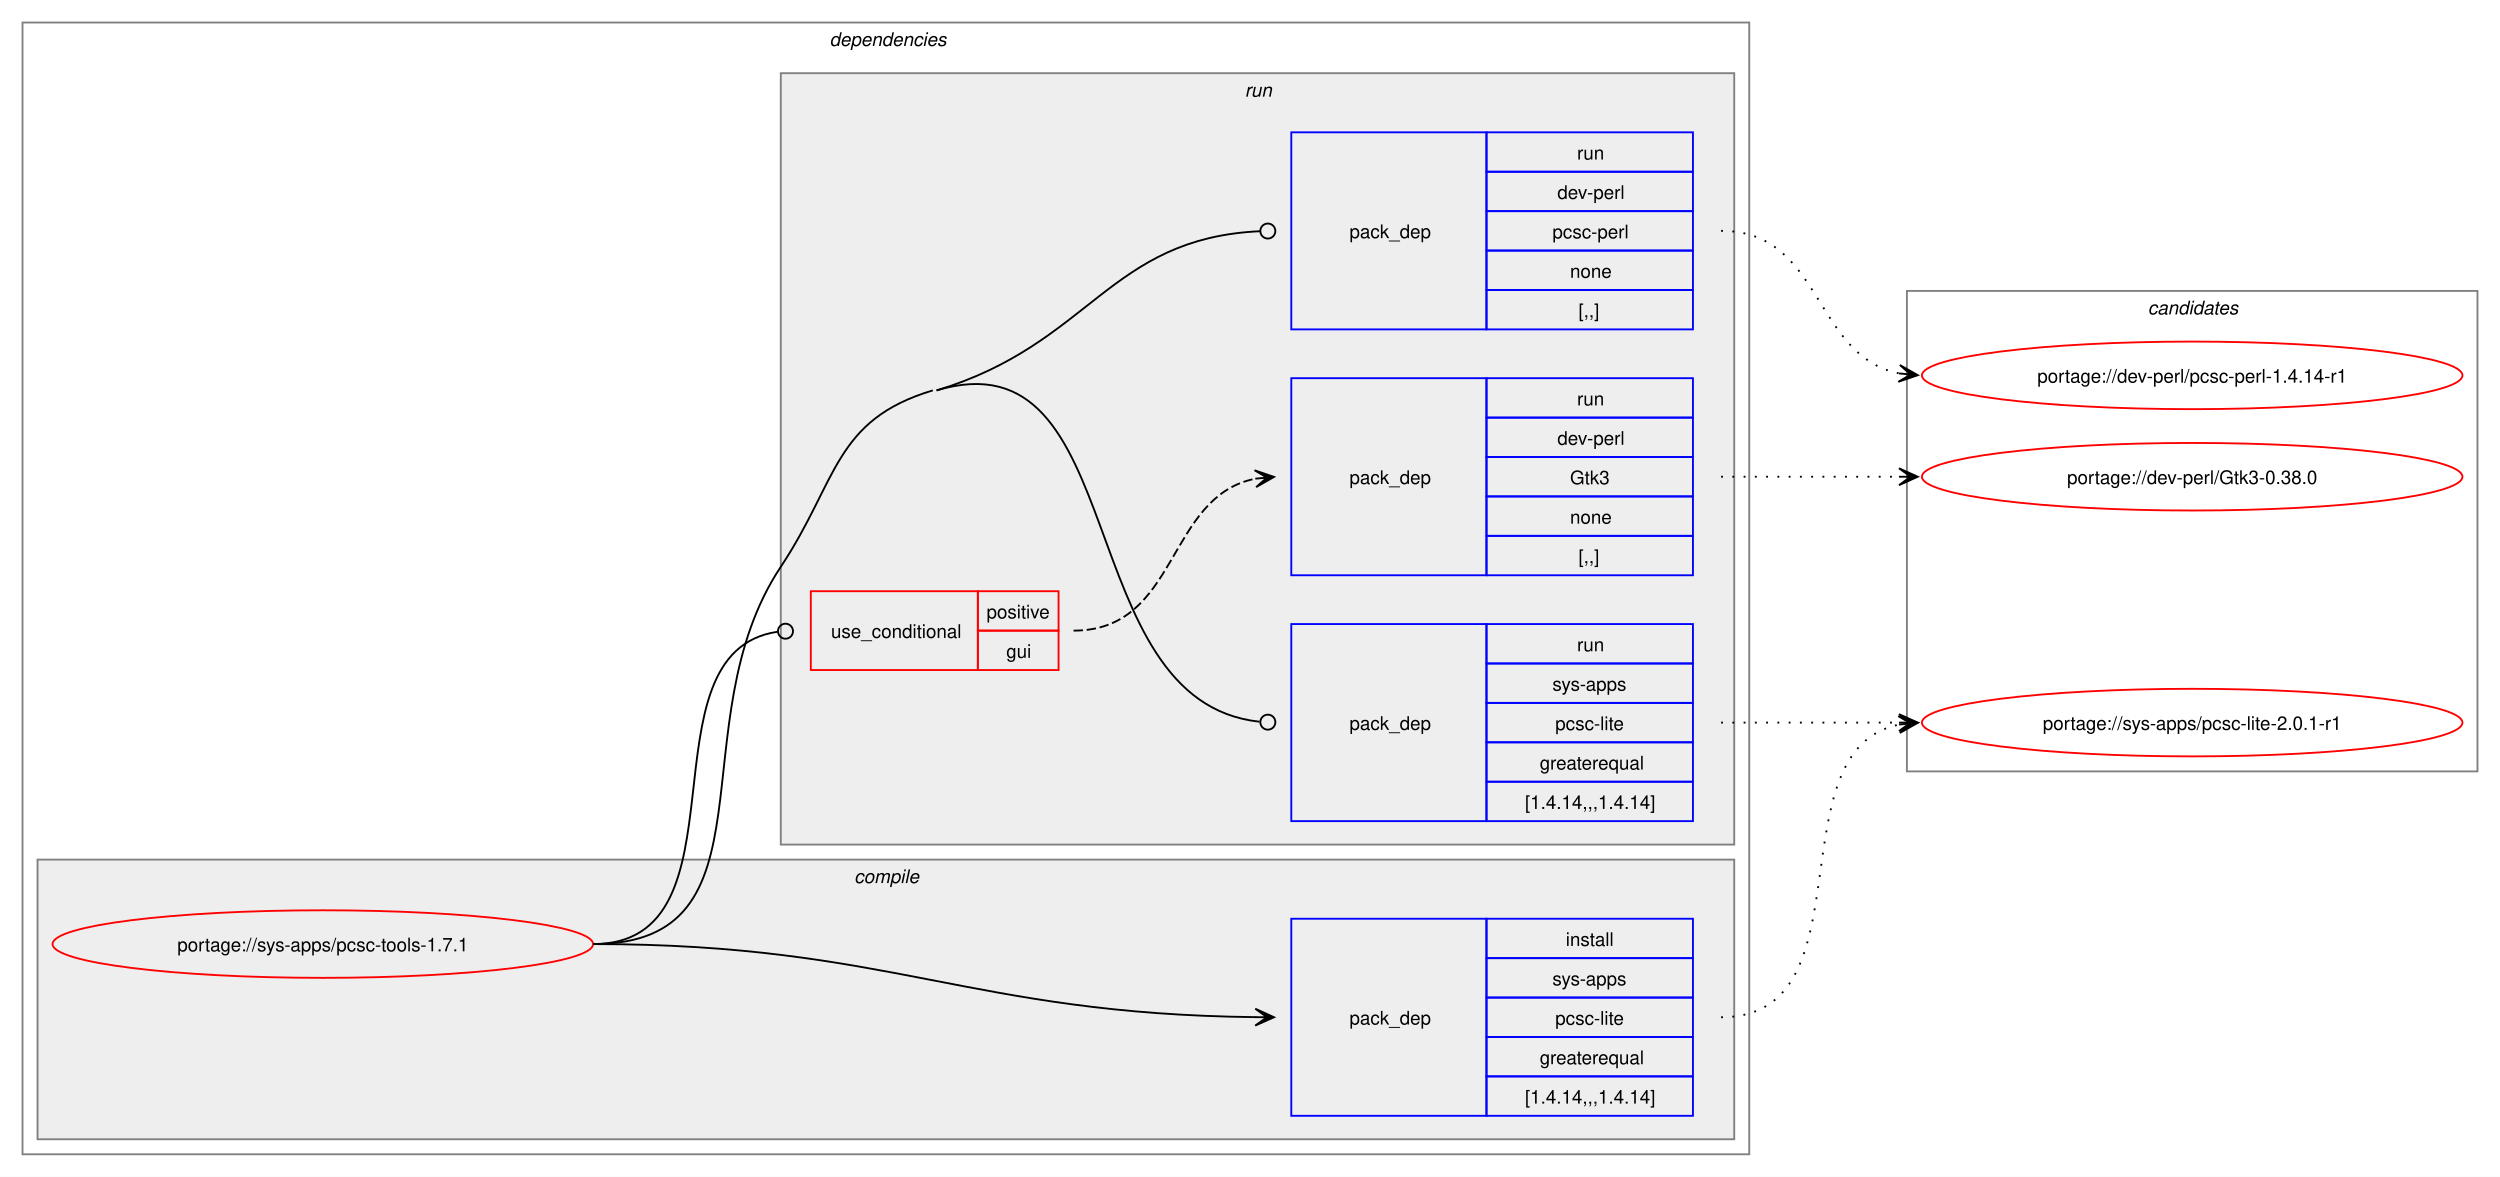
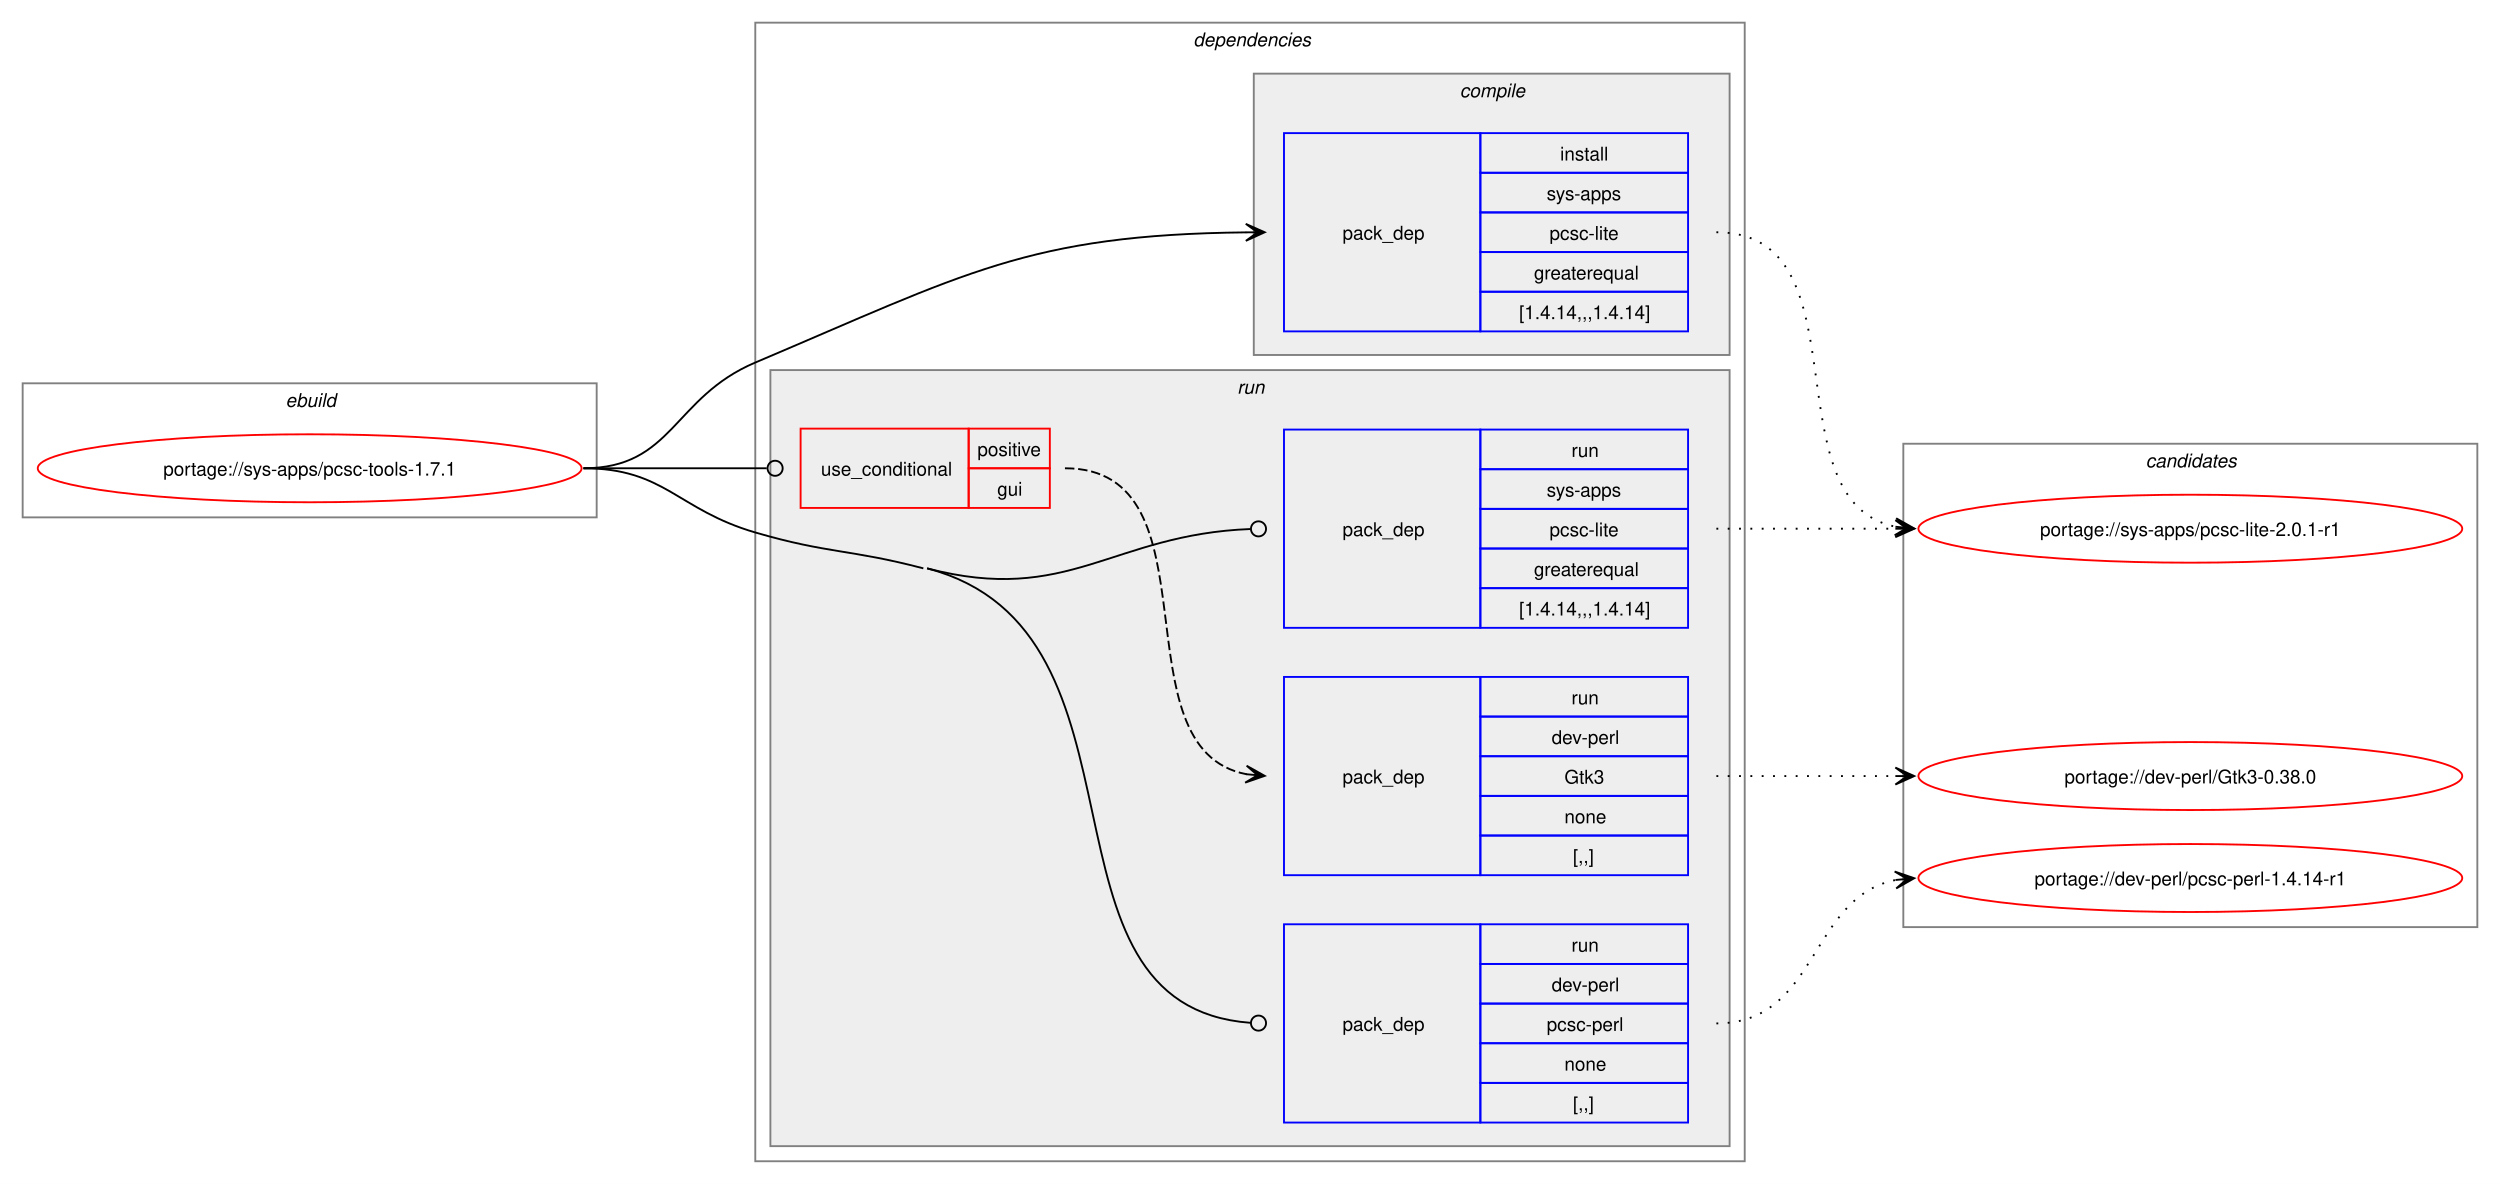
- <svg xmlns="http://www.w3.org/2000/svg" xmlns:xlink="http://www.w3.org/1999/xlink" width="1332pt" height="627pt" viewBox="0.00 0.00 1332.00 627.00">
+ <svg xmlns="http://www.w3.org/2000/svg" xmlns:xlink="http://www.w3.org/1999/xlink" width="1324pt" height="627pt" viewBox="0.00 0.00 1324.00 627.00">
  <g id="graph0" class="graph" transform="scale(1 1) rotate(0) translate(4 623)">
-     <polygon fill="white" stroke="none" points="-4,4 -4,-623 1328,-623 1328,4 -4,4" />
+     <polygon fill="white" stroke="none" points="-4,4 -4,-623 1320,-623 1320,4 -4,4" />
+     <g id="clust1" class="cluster">
+       <polygon fill="none" stroke="gray" points="8,-349 8,-420 312,-420 312,-349 8,-349" />
+       <text text-anchor="start" x="147.25" y="-407.5" font-family="Helvetica,sans-Serif" font-style="italic" font-size="10.00">ebuild</text>
+     </g>
    <g id="clust2" class="cluster">
-       <polygon fill="none" stroke="gray" points="8,-8 8,-611 928,-611 928,-8 8,-8" />
-       <text text-anchor="start" x="438" y="-598.5" font-family="Helvetica,sans-Serif" font-style="italic" font-size="10.00">dependencies</text>
+       <polygon fill="none" stroke="gray" points="396,-8 396,-611 920,-611 920,-8 396,-8" />
+       <text text-anchor="start" x="628" y="-598.5" font-family="Helvetica,sans-Serif" font-style="italic" font-size="10.00">dependencies</text>
+     </g>
+     <g id="clust6" class="cluster">
+       <polygon fill="#eeeeee" stroke="gray" points="404,-16 404,-427 912,-427 912,-16 404,-16" />
+       <text text-anchor="start" x="651.25" y="-414.5" font-family="Helvetica,sans-Serif" font-style="italic" font-size="10.00">run</text>
    </g>
    <g id="clust3" class="cluster">
-       <polygon fill="#eeeeee" stroke="gray" points="16,-16 16,-165 920,-165 920,-16 16,-16" />
-       <text text-anchor="start" x="451.12" y="-152.5" font-family="Helvetica,sans-Serif" font-style="italic" font-size="10.00">compile</text>
-     </g>
-     <g id="clust6" class="cluster">
-       <polygon fill="#eeeeee" stroke="gray" points="412,-173 412,-584 920,-584 920,-173 412,-173" />
-       <text text-anchor="start" x="659.25" y="-571.5" font-family="Helvetica,sans-Serif" font-style="italic" font-size="10.00">run</text>
+       <polygon fill="#eeeeee" stroke="gray" points="660,-435 660,-584 912,-584 912,-435 660,-435" />
+       <text text-anchor="start" x="769.12" y="-571.5" font-family="Helvetica,sans-Serif" font-style="italic" font-size="10.00">compile</text>
    </g>
    <g id="clust11" class="cluster">
-       <polygon fill="none" stroke="gray" points="1012,-212 1012,-468 1316,-468 1316,-212 1012,-212" />
-       <text text-anchor="start" x="1140.38" y="-455.5" font-family="Helvetica,sans-Serif" font-style="italic" font-size="10.00">candidates</text>
+       <polygon fill="none" stroke="gray" points="1004,-132 1004,-388 1308,-388 1308,-132 1004,-132" />
+       <text text-anchor="start" x="1132.38" y="-375.5" font-family="Helvetica,sans-Serif" font-style="italic" font-size="10.00">candidates</text>
    </g>
    <g id="node1" class="node">
      <g id="a_node1">
        <a xlink:href="../sys-apps/pcsc-tools-1.7.1.svg" xlink:title="portage://sys-apps/pcsc-tools-1.7.1">
-           <ellipse fill="none" stroke="red" cx="168" cy="-120" rx="144" ry="18" />
-           <text text-anchor="middle" x="168" y="-116.12" font-family="Helvetica,sans-Serif" font-size="10.00">portage://sys-apps/pcsc-tools-1.7.1</text>
+           <ellipse fill="none" stroke="red" cx="160" cy="-375" rx="144" ry="18" />
+           <text text-anchor="middle" x="160" y="-371.12" font-family="Helvetica,sans-Serif" font-size="10.00">portage://sys-apps/pcsc-tools-1.7.1</text>
        </a>
      </g>
    </g>
    <g id="node2" class="node">
-       <polygon fill="none" stroke="blue" points="684,-28.5 684,-133.5 788,-133.5 788,-28.5 684,-28.5" />
-       <text text-anchor="start" x="715" y="-77.12" font-family="Helvetica,sans-Serif" font-size="10.00">pack_dep</text>
-       <polygon fill="none" stroke="blue" points="788,-112.5 788,-133.5 898,-133.5 898,-112.5 788,-112.5" />
-       <text text-anchor="start" x="830.25" y="-119" font-family="Helvetica,sans-Serif" font-size="10.00">install</text>
-       <polygon fill="none" stroke="blue" points="788,-91.5 788,-112.5 898,-112.5 898,-91.5 788,-91.5" />
-       <text text-anchor="start" x="823.12" y="-98" font-family="Helvetica,sans-Serif" font-size="10.00">sys-apps</text>
-       <polygon fill="none" stroke="blue" points="788,-70.5 788,-91.5 898,-91.5 898,-70.5 788,-70.5" />
-       <text text-anchor="start" x="824.62" y="-77" font-family="Helvetica,sans-Serif" font-size="10.00">pcsc-lite</text>
-       <polygon fill="none" stroke="blue" points="788,-49.5 788,-70.5 898,-70.5 898,-49.5 788,-49.5" />
-       <text text-anchor="start" x="816.38" y="-56" font-family="Helvetica,sans-Serif" font-size="10.00">greaterequal</text>
-       <polygon fill="none" stroke="blue" points="788,-28.5 788,-49.5 898,-49.5 898,-28.5 788,-28.5" />
-       <text text-anchor="start" x="808.5" y="-35" font-family="Helvetica,sans-Serif" font-size="10.00">[1.4.14,,,1.4.14]</text>
+       <polygon fill="none" stroke="blue" points="676,-447.5 676,-552.5 780,-552.5 780,-447.5 676,-447.5" />
+       <text text-anchor="start" x="707" y="-496.12" font-family="Helvetica,sans-Serif" font-size="10.00">pack_dep</text>
+       <polygon fill="none" stroke="blue" points="780,-531.5 780,-552.5 890,-552.5 890,-531.5 780,-531.5" />
+       <text text-anchor="start" x="822.25" y="-538" font-family="Helvetica,sans-Serif" font-size="10.00">install</text>
+       <polygon fill="none" stroke="blue" points="780,-510.5 780,-531.5 890,-531.5 890,-510.5 780,-510.5" />
+       <text text-anchor="start" x="815.12" y="-517" font-family="Helvetica,sans-Serif" font-size="10.00">sys-apps</text>
+       <polygon fill="none" stroke="blue" points="780,-489.5 780,-510.5 890,-510.5 890,-489.5 780,-489.5" />
+       <text text-anchor="start" x="816.62" y="-496" font-family="Helvetica,sans-Serif" font-size="10.00">pcsc-lite</text>
+       <polygon fill="none" stroke="blue" points="780,-468.5 780,-489.5 890,-489.5 890,-468.5 780,-468.5" />
+       <text text-anchor="start" x="808.38" y="-475" font-family="Helvetica,sans-Serif" font-size="10.00">greaterequal</text>
+       <polygon fill="none" stroke="blue" points="780,-447.5 780,-468.5 890,-468.5 890,-447.5 780,-447.5" />
+       <text text-anchor="start" x="800.5" y="-454" font-family="Helvetica,sans-Serif" font-size="10.00">[1.4.14,,,1.4.14]</text>
    </g>
    <g id="edge1" class="edge">
-       <path fill="none" stroke="black" d="M312,-120C471.05,-120 511.5,-82.73 665.22,-81.06" />
-       <polygon fill="black" stroke="black" points="674.78,-81.01 664.81,-85.56 671,-81.03 664.78,-81.06 664.78,-81.06 664.78,-81.06 671,-81.03 664.76,-76.56 674.78,-81.01" />
+       <path fill="none" stroke="black" d="M305,-375C352.49,-375 352.27,-412.49 396,-431 506.99,-477.99 540.68,-498.73 655.96,-499.94" />
+       <polygon fill="black" stroke="black" points="665.78,-499.99 655.76,-504.44 662,-499.97 655.78,-499.94 655.78,-499.94 655.78,-499.94 662,-499.97 655.8,-495.44 665.78,-499.99" />
    </g>
    <g id="node3" class="node">
-       <polygon fill="none" stroke="red" points="428,-266 428,-308 517,-308 517,-266 428,-266" />
-       <text text-anchor="start" x="438.75" y="-283.12" font-family="Helvetica,sans-Serif" font-size="10.00">use_conditional</text>
-       <polygon fill="none" stroke="red" points="517,-287 517,-308 560,-308 560,-287 517,-287" />
-       <text text-anchor="start" x="521.62" y="-293.5" font-family="Helvetica,sans-Serif" font-size="10.00">positive</text>
-       <polygon fill="none" stroke="red" points="517,-266 517,-287 560,-287 560,-266 517,-266" />
-       <text text-anchor="start" x="532.12" y="-272.5" font-family="Helvetica,sans-Serif" font-size="10.00">gui</text>
+       <polygon fill="none" stroke="red" points="420,-354 420,-396 509,-396 509,-354 420,-354" />
+       <text text-anchor="start" x="430.75" y="-371.12" font-family="Helvetica,sans-Serif" font-size="10.00">use_conditional</text>
+       <polygon fill="none" stroke="red" points="509,-375 509,-396 552,-396 552,-375 509,-375" />
+       <text text-anchor="start" x="513.62" y="-381.5" font-family="Helvetica,sans-Serif" font-size="10.00">positive</text>
+       <polygon fill="none" stroke="red" points="509,-354 509,-375 552,-375 552,-354 509,-354" />
+       <text text-anchor="start" x="524.12" y="-360.5" font-family="Helvetica,sans-Serif" font-size="10.00">gui</text>
    </g>
    <g id="edge3" class="edge">
-       <path fill="none" stroke="black" d="M312,-120C397.05,-120 335.53,-275.46 410.27,-286.4" />
-       <ellipse fill="none" stroke="black" cx="414.51" cy="-286.69" rx="4" ry="4" />
+       <path fill="none" stroke="black" d="M305,-375C348.98,-375 362.17,-375 402.06,-375" />
+       <ellipse fill="none" stroke="black" cx="406.5" cy="-375" rx="4" ry="4" />
    </g>
    <g id="node5" class="node">
-       <polygon fill="none" stroke="blue" points="684,-447.5 684,-552.5 788,-552.5 788,-447.5 684,-447.5" />
-       <text text-anchor="start" x="715" y="-496.12" font-family="Helvetica,sans-Serif" font-size="10.00">pack_dep</text>
-       <polygon fill="none" stroke="blue" points="788,-531.5 788,-552.5 898,-552.5 898,-531.5 788,-531.5" />
-       <text text-anchor="start" x="836.25" y="-538" font-family="Helvetica,sans-Serif" font-size="10.00">run</text>
-       <polygon fill="none" stroke="blue" points="788,-510.5 788,-531.5 898,-531.5 898,-510.5 788,-510.5" />
-       <text text-anchor="start" x="825.75" y="-517" font-family="Helvetica,sans-Serif" font-size="10.00">dev-perl</text>
-       <polygon fill="none" stroke="blue" points="788,-489.5 788,-510.5 898,-510.5 898,-489.5 788,-489.5" />
-       <text text-anchor="start" x="823.12" y="-496" font-family="Helvetica,sans-Serif" font-size="10.00">pcsc-perl</text>
-       <polygon fill="none" stroke="blue" points="788,-468.5 788,-489.5 898,-489.5 898,-468.5 788,-468.5" />
-       <text text-anchor="start" x="832.5" y="-475" font-family="Helvetica,sans-Serif" font-size="10.00">none</text>
-       <polygon fill="none" stroke="blue" points="788,-447.5 788,-468.5 898,-468.5 898,-447.5 788,-447.5" />
-       <text text-anchor="start" x="837" y="-454" font-family="Helvetica,sans-Serif" font-size="10.00">[,,]</text>
+       <polygon fill="none" stroke="blue" points="676,-28.5 676,-133.5 780,-133.5 780,-28.5 676,-28.5" />
+       <text text-anchor="start" x="707" y="-77.12" font-family="Helvetica,sans-Serif" font-size="10.00">pack_dep</text>
+       <polygon fill="none" stroke="blue" points="780,-112.5 780,-133.5 890,-133.5 890,-112.5 780,-112.5" />
+       <text text-anchor="start" x="828.25" y="-119" font-family="Helvetica,sans-Serif" font-size="10.00">run</text>
+       <polygon fill="none" stroke="blue" points="780,-91.5 780,-112.5 890,-112.5 890,-91.5 780,-91.5" />
+       <text text-anchor="start" x="817.75" y="-98" font-family="Helvetica,sans-Serif" font-size="10.00">dev-perl</text>
+       <polygon fill="none" stroke="blue" points="780,-70.5 780,-91.5 890,-91.5 890,-70.5 780,-70.5" />
+       <text text-anchor="start" x="815.12" y="-77" font-family="Helvetica,sans-Serif" font-size="10.00">pcsc-perl</text>
+       <polygon fill="none" stroke="blue" points="780,-49.5 780,-70.5 890,-70.5 890,-49.5 780,-49.5" />
+       <text text-anchor="start" x="824.5" y="-56" font-family="Helvetica,sans-Serif" font-size="10.00">none</text>
+       <polygon fill="none" stroke="blue" points="780,-28.5 780,-49.5 890,-49.5 890,-28.5 780,-28.5" />
+       <text text-anchor="start" x="829" y="-35" font-family="Helvetica,sans-Serif" font-size="10.00">[,,]</text>
    </g>
    <g id="edge4" class="edge">
-       <path fill="none" stroke="black" d="M495,-415C577.29,-439.71 586.58,-496.09 667.41,-499.81" />
-       <ellipse fill="none" stroke="black" cx="671.5" cy="-499.9" rx="4" ry="4" />
+       <path fill="none" stroke="black" d="M487,-322C613.42,-288.87 536.93,-90.22 658.31,-81.31" />
+       <ellipse fill="none" stroke="black" cx="662.5" cy="-81.16" rx="4" ry="4" />
+       <path fill="none" stroke="black" d="M305,-375C348.18,-375 354.55,-353.1 396,-341 434.83,-329.67 445.87,-332.25 485,-322" />
    </g>
    <g id="node6" class="node">
-       <polygon fill="none" stroke="blue" points="684,-185.5 684,-290.5 788,-290.5 788,-185.5 684,-185.5" />
-       <text text-anchor="start" x="715" y="-234.12" font-family="Helvetica,sans-Serif" font-size="10.00">pack_dep</text>
-       <polygon fill="none" stroke="blue" points="788,-269.5 788,-290.5 898,-290.5 898,-269.5 788,-269.5" />
-       <text text-anchor="start" x="836.25" y="-276" font-family="Helvetica,sans-Serif" font-size="10.00">run</text>
-       <polygon fill="none" stroke="blue" points="788,-248.5 788,-269.5 898,-269.5 898,-248.5 788,-248.5" />
-       <text text-anchor="start" x="823.12" y="-255" font-family="Helvetica,sans-Serif" font-size="10.00">sys-apps</text>
-       <polygon fill="none" stroke="blue" points="788,-227.5 788,-248.5 898,-248.5 898,-227.5 788,-227.5" />
-       <text text-anchor="start" x="824.62" y="-234" font-family="Helvetica,sans-Serif" font-size="10.00">pcsc-lite</text>
-       <polygon fill="none" stroke="blue" points="788,-206.5 788,-227.5 898,-227.5 898,-206.5 788,-206.5" />
-       <text text-anchor="start" x="816.38" y="-213" font-family="Helvetica,sans-Serif" font-size="10.00">greaterequal</text>
-       <polygon fill="none" stroke="blue" points="788,-185.5 788,-206.5 898,-206.5 898,-185.5 788,-185.5" />
-       <text text-anchor="start" x="808.5" y="-192" font-family="Helvetica,sans-Serif" font-size="10.00">[1.4.14,,,1.4.14]</text>
+       <polygon fill="none" stroke="blue" points="676,-290.5 676,-395.5 780,-395.5 780,-290.5 676,-290.5" />
+       <text text-anchor="start" x="707" y="-339.12" font-family="Helvetica,sans-Serif" font-size="10.00">pack_dep</text>
+       <polygon fill="none" stroke="blue" points="780,-374.5 780,-395.5 890,-395.5 890,-374.5 780,-374.5" />
+       <text text-anchor="start" x="828.25" y="-381" font-family="Helvetica,sans-Serif" font-size="10.00">run</text>
+       <polygon fill="none" stroke="blue" points="780,-353.5 780,-374.5 890,-374.5 890,-353.5 780,-353.5" />
+       <text text-anchor="start" x="815.12" y="-360" font-family="Helvetica,sans-Serif" font-size="10.00">sys-apps</text>
+       <polygon fill="none" stroke="blue" points="780,-332.5 780,-353.5 890,-353.5 890,-332.5 780,-332.5" />
+       <text text-anchor="start" x="816.62" y="-339" font-family="Helvetica,sans-Serif" font-size="10.00">pcsc-lite</text>
+       <polygon fill="none" stroke="blue" points="780,-311.5 780,-332.5 890,-332.5 890,-311.5 780,-311.5" />
+       <text text-anchor="start" x="808.38" y="-318" font-family="Helvetica,sans-Serif" font-size="10.00">greaterequal</text>
+       <polygon fill="none" stroke="blue" points="780,-290.5 780,-311.5 890,-311.5 890,-290.5 780,-290.5" />
+       <text text-anchor="start" x="800.5" y="-297" font-family="Helvetica,sans-Serif" font-size="10.00">[1.4.14,,,1.4.14]</text>
    </g>
    <g id="edge5" class="edge">
-       <path fill="none" stroke="black" d="M495,-415C599.82,-446.47 565.52,-249.27 667.1,-238.46" />
-       <ellipse fill="none" stroke="black" cx="671.51" cy="-238.23" rx="4" ry="4" />
-       <path fill="none" stroke="black" d="M312,-120C411.78,-120 356.78,-237.89 412,-321 442.52,-366.93 440.18,-399.14 493,-415" />
+       <path fill="none" stroke="black" d="M487,-322C562.02,-302.34 584.78,-340.01 658.27,-342.83" />
+       <ellipse fill="none" stroke="black" cx="662.5" cy="-342.91" rx="4" ry="4" />
    </g>
    <g id="node7" class="node">
      <g id="a_node7">
        <a xlink:href="../sys-apps/pcsc-lite-2.0.1-r1.svg" xlink:title="portage://sys-apps/pcsc-lite-2.0.1-r1">
-           <ellipse fill="none" stroke="red" cx="1164" cy="-238" rx="144" ry="18" />
-           <text text-anchor="middle" x="1164" y="-234.12" font-family="Helvetica,sans-Serif" font-size="10.00">portage://sys-apps/pcsc-lite-2.0.1-r1</text>
+           <ellipse fill="none" stroke="red" cx="1156" cy="-343" rx="144" ry="18" />
+           <text text-anchor="middle" x="1156" y="-339.12" font-family="Helvetica,sans-Serif" font-size="10.00">portage://sys-apps/pcsc-lite-2.0.1-r1</text>
        </a>
      </g>
    </g>
    <g id="edge6" class="edge">
-       <path fill="none" stroke="black" stroke-dasharray="1,5" d="M913,-81C993.25,-81 940.33,-223.63 1008.1,-237" />
-       <polygon fill="black" stroke="black" points="1017.79,-237.89 1007.42,-241.45 1014.02,-237.54 1007.83,-236.97 1007.83,-236.97 1007.83,-236.97 1014.02,-237.54 1008.24,-232.49 1017.79,-237.89" />
+       <path fill="none" stroke="black" stroke-dasharray="1,5" d="M905,-500C985.25,-500 932.33,-357.37 1000.1,-344" />
+       <polygon fill="black" stroke="black" points="1009.79,-343.11 1000.24,-348.51 1006.02,-343.46 999.83,-344.03 999.83,-344.03 999.83,-344.03 1006.02,-343.46 999.42,-339.55 1009.79,-343.11" />
    </g>
    <g id="node4" class="node">
-       <polygon fill="none" stroke="blue" points="684,-316.5 684,-421.5 788,-421.5 788,-316.5 684,-316.5" />
-       <text text-anchor="start" x="715" y="-365.12" font-family="Helvetica,sans-Serif" font-size="10.00">pack_dep</text>
-       <polygon fill="none" stroke="blue" points="788,-400.5 788,-421.5 898,-421.5 898,-400.5 788,-400.5" />
-       <text text-anchor="start" x="836.25" y="-407" font-family="Helvetica,sans-Serif" font-size="10.00">run</text>
-       <polygon fill="none" stroke="blue" points="788,-379.5 788,-400.5 898,-400.5 898,-379.5 788,-379.5" />
-       <text text-anchor="start" x="825.75" y="-386" font-family="Helvetica,sans-Serif" font-size="10.00">dev-perl</text>
-       <polygon fill="none" stroke="blue" points="788,-358.5 788,-379.5 898,-379.5 898,-358.5 788,-358.5" />
-       <text text-anchor="start" x="832.5" y="-365" font-family="Helvetica,sans-Serif" font-size="10.00">Gtk3</text>
-       <polygon fill="none" stroke="blue" points="788,-337.5 788,-358.5 898,-358.5 898,-337.5 788,-337.5" />
-       <text text-anchor="start" x="832.5" y="-344" font-family="Helvetica,sans-Serif" font-size="10.00">none</text>
-       <polygon fill="none" stroke="blue" points="788,-316.5 788,-337.5 898,-337.5 898,-316.5 788,-316.5" />
-       <text text-anchor="start" x="837" y="-323" font-family="Helvetica,sans-Serif" font-size="10.00">[,,]</text>
+       <polygon fill="none" stroke="blue" points="676,-159.5 676,-264.5 780,-264.5 780,-159.5 676,-159.5" />
+       <text text-anchor="start" x="707" y="-208.12" font-family="Helvetica,sans-Serif" font-size="10.00">pack_dep</text>
+       <polygon fill="none" stroke="blue" points="780,-243.5 780,-264.5 890,-264.5 890,-243.5 780,-243.5" />
+       <text text-anchor="start" x="828.25" y="-250" font-family="Helvetica,sans-Serif" font-size="10.00">run</text>
+       <polygon fill="none" stroke="blue" points="780,-222.5 780,-243.5 890,-243.5 890,-222.5 780,-222.5" />
+       <text text-anchor="start" x="817.75" y="-229" font-family="Helvetica,sans-Serif" font-size="10.00">dev-perl</text>
+       <polygon fill="none" stroke="blue" points="780,-201.5 780,-222.5 890,-222.5 890,-201.5 780,-201.5" />
+       <text text-anchor="start" x="824.5" y="-208" font-family="Helvetica,sans-Serif" font-size="10.00">Gtk3</text>
+       <polygon fill="none" stroke="blue" points="780,-180.5 780,-201.5 890,-201.5 890,-180.5 780,-180.5" />
+       <text text-anchor="start" x="824.5" y="-187" font-family="Helvetica,sans-Serif" font-size="10.00">none</text>
+       <polygon fill="none" stroke="blue" points="780,-159.5 780,-180.5 890,-180.5 890,-159.5 780,-159.5" />
+       <text text-anchor="start" x="829" y="-166" font-family="Helvetica,sans-Serif" font-size="10.00">[,,]</text>
    </g>
    <g id="edge2" class="edge">
-       <path fill="none" stroke="black" stroke-dasharray="5,2" d="M568,-287C624.27,-287 617.08,-358.47 664.91,-367.96" />
-       <polygon fill="black" stroke="black" points="674.79,-368.89 664.41,-372.44 671.02,-368.53 664.83,-367.96 664.83,-367.96 664.83,-367.96 671.02,-368.53 665.25,-363.47 674.79,-368.89" />
+       <path fill="none" stroke="black" stroke-dasharray="5,2" d="M560,-375C642.77,-375 585.99,-226.32 656.22,-212.96" />
+       <polygon fill="black" stroke="black" points="665.79,-212.11 656.22,-217.47 662.02,-212.44 655.83,-212.99 655.83,-212.99 655.83,-212.99 662.02,-212.44 655.43,-208.51 665.79,-212.11" />
    </g>
    <g id="node8" class="node">
      <g id="a_node8">
        <a xlink:href="../dev-perl/Gtk3-0.38.0.svg" xlink:title="portage://dev-perl/Gtk3-0.38.0">
-           <ellipse fill="none" stroke="red" cx="1164" cy="-369" rx="144" ry="18" />
-           <text text-anchor="middle" x="1164" y="-365.12" font-family="Helvetica,sans-Serif" font-size="10.00">portage://dev-perl/Gtk3-0.38.0</text>
+           <ellipse fill="none" stroke="red" cx="1156" cy="-212" rx="144" ry="18" />
+           <text text-anchor="middle" x="1156" y="-208.12" font-family="Helvetica,sans-Serif" font-size="10.00">portage://dev-perl/Gtk3-0.38.0</text>
        </a>
      </g>
    </g>
    <g id="edge7" class="edge">
-       <path fill="none" stroke="black" stroke-dasharray="1,5" d="M913,-369C956.25,-369 969.72,-369 1008.08,-369" />
-       <polygon fill="black" stroke="black" points="1017.78,-369 1007.78,-373.5 1014,-369 1007.78,-369 1007.78,-369 1007.78,-369 1014,-369 1007.78,-364.5 1017.78,-369" />
+       <path fill="none" stroke="black" stroke-dasharray="1,5" d="M905,-212C948.25,-212 961.72,-212 1000.08,-212" />
+       <polygon fill="black" stroke="black" points="1009.78,-212 999.78,-216.5 1006,-212 999.78,-212 999.78,-212 999.78,-212 1006,-212 999.78,-207.5 1009.78,-212" />
    </g>
    <g id="node9" class="node">
      <g id="a_node9">
        <a xlink:href="../dev-perl/pcsc-perl-1.4.14-r1.svg" xlink:title="portage://dev-perl/pcsc-perl-1.4.14-r1">
-           <ellipse fill="none" stroke="red" cx="1164" cy="-423" rx="144" ry="18" />
-           <text text-anchor="middle" x="1164" y="-419.12" font-family="Helvetica,sans-Serif" font-size="10.00">portage://dev-perl/pcsc-perl-1.4.14-r1</text>
+           <ellipse fill="none" stroke="red" cx="1156" cy="-158" rx="144" ry="18" />
+           <text text-anchor="middle" x="1156" y="-154.12" font-family="Helvetica,sans-Serif" font-size="10.00">portage://dev-perl/pcsc-perl-1.4.14-r1</text>
        </a>
      </g>
    </g>
    <g id="edge8" class="edge">
-       <path fill="none" stroke="black" stroke-dasharray="1,5" d="M913,-500C967.25,-500 961.88,-433.17 1007.98,-424.03" />
-       <polygon fill="black" stroke="black" points="1017.79,-423.11 1008.25,-428.52 1014.02,-423.47 1007.83,-424.04 1007.83,-424.04 1007.83,-424.04 1014.02,-423.47 1007.41,-419.56 1017.79,-423.11" />
+       <path fill="none" stroke="black" stroke-dasharray="1,5" d="M905,-81C959.25,-81 953.88,-147.83 999.98,-156.97" />
+       <polygon fill="black" stroke="black" points="1009.79,-157.89 999.41,-161.44 1006.02,-157.53 999.83,-156.96 999.83,-156.96 999.83,-156.96 1006.02,-157.53 1000.25,-152.48 1009.79,-157.89" />
    </g>
    <g id="edge9" class="edge">
-       <path fill="none" stroke="black" stroke-dasharray="1,5" d="M913,-238C956.25,-238 969.72,-238 1008.08,-238" />
-       <polygon fill="black" stroke="black" points="1017.78,-238 1007.78,-242.5 1014,-238 1007.78,-238 1007.78,-238 1007.78,-238 1014,-238 1007.78,-233.5 1017.78,-238" />
+       <path fill="none" stroke="black" stroke-dasharray="1,5" d="M905,-343C948.25,-343 961.72,-343 1000.08,-343" />
+       <polygon fill="black" stroke="black" points="1009.78,-343 999.78,-347.5 1006,-343 999.78,-343 999.78,-343 999.78,-343 1006,-343 999.78,-338.5 1009.78,-343" />
    </g>
  </g>
</svg>
